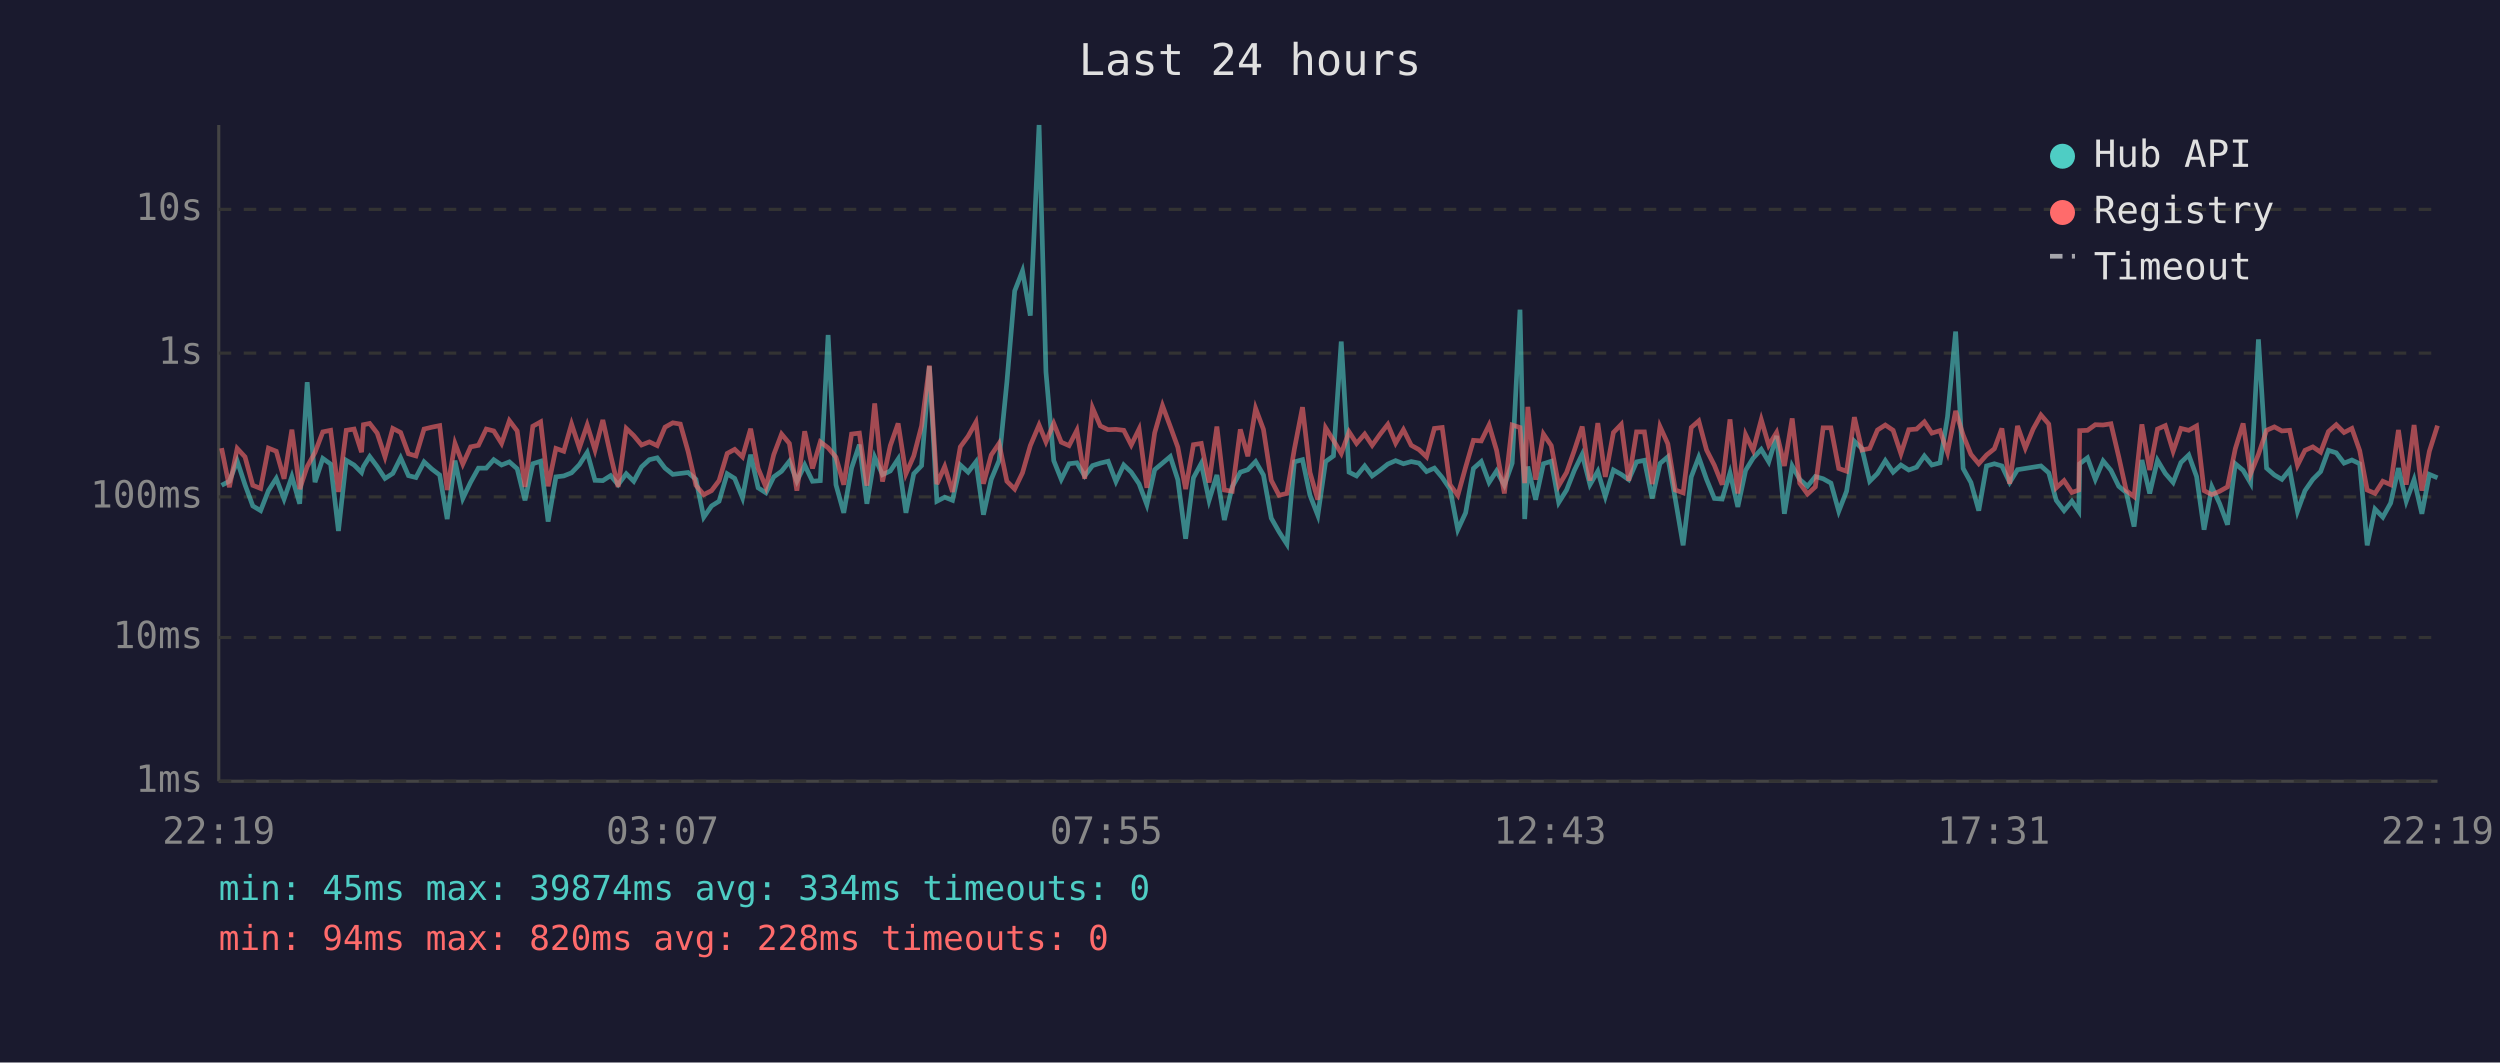
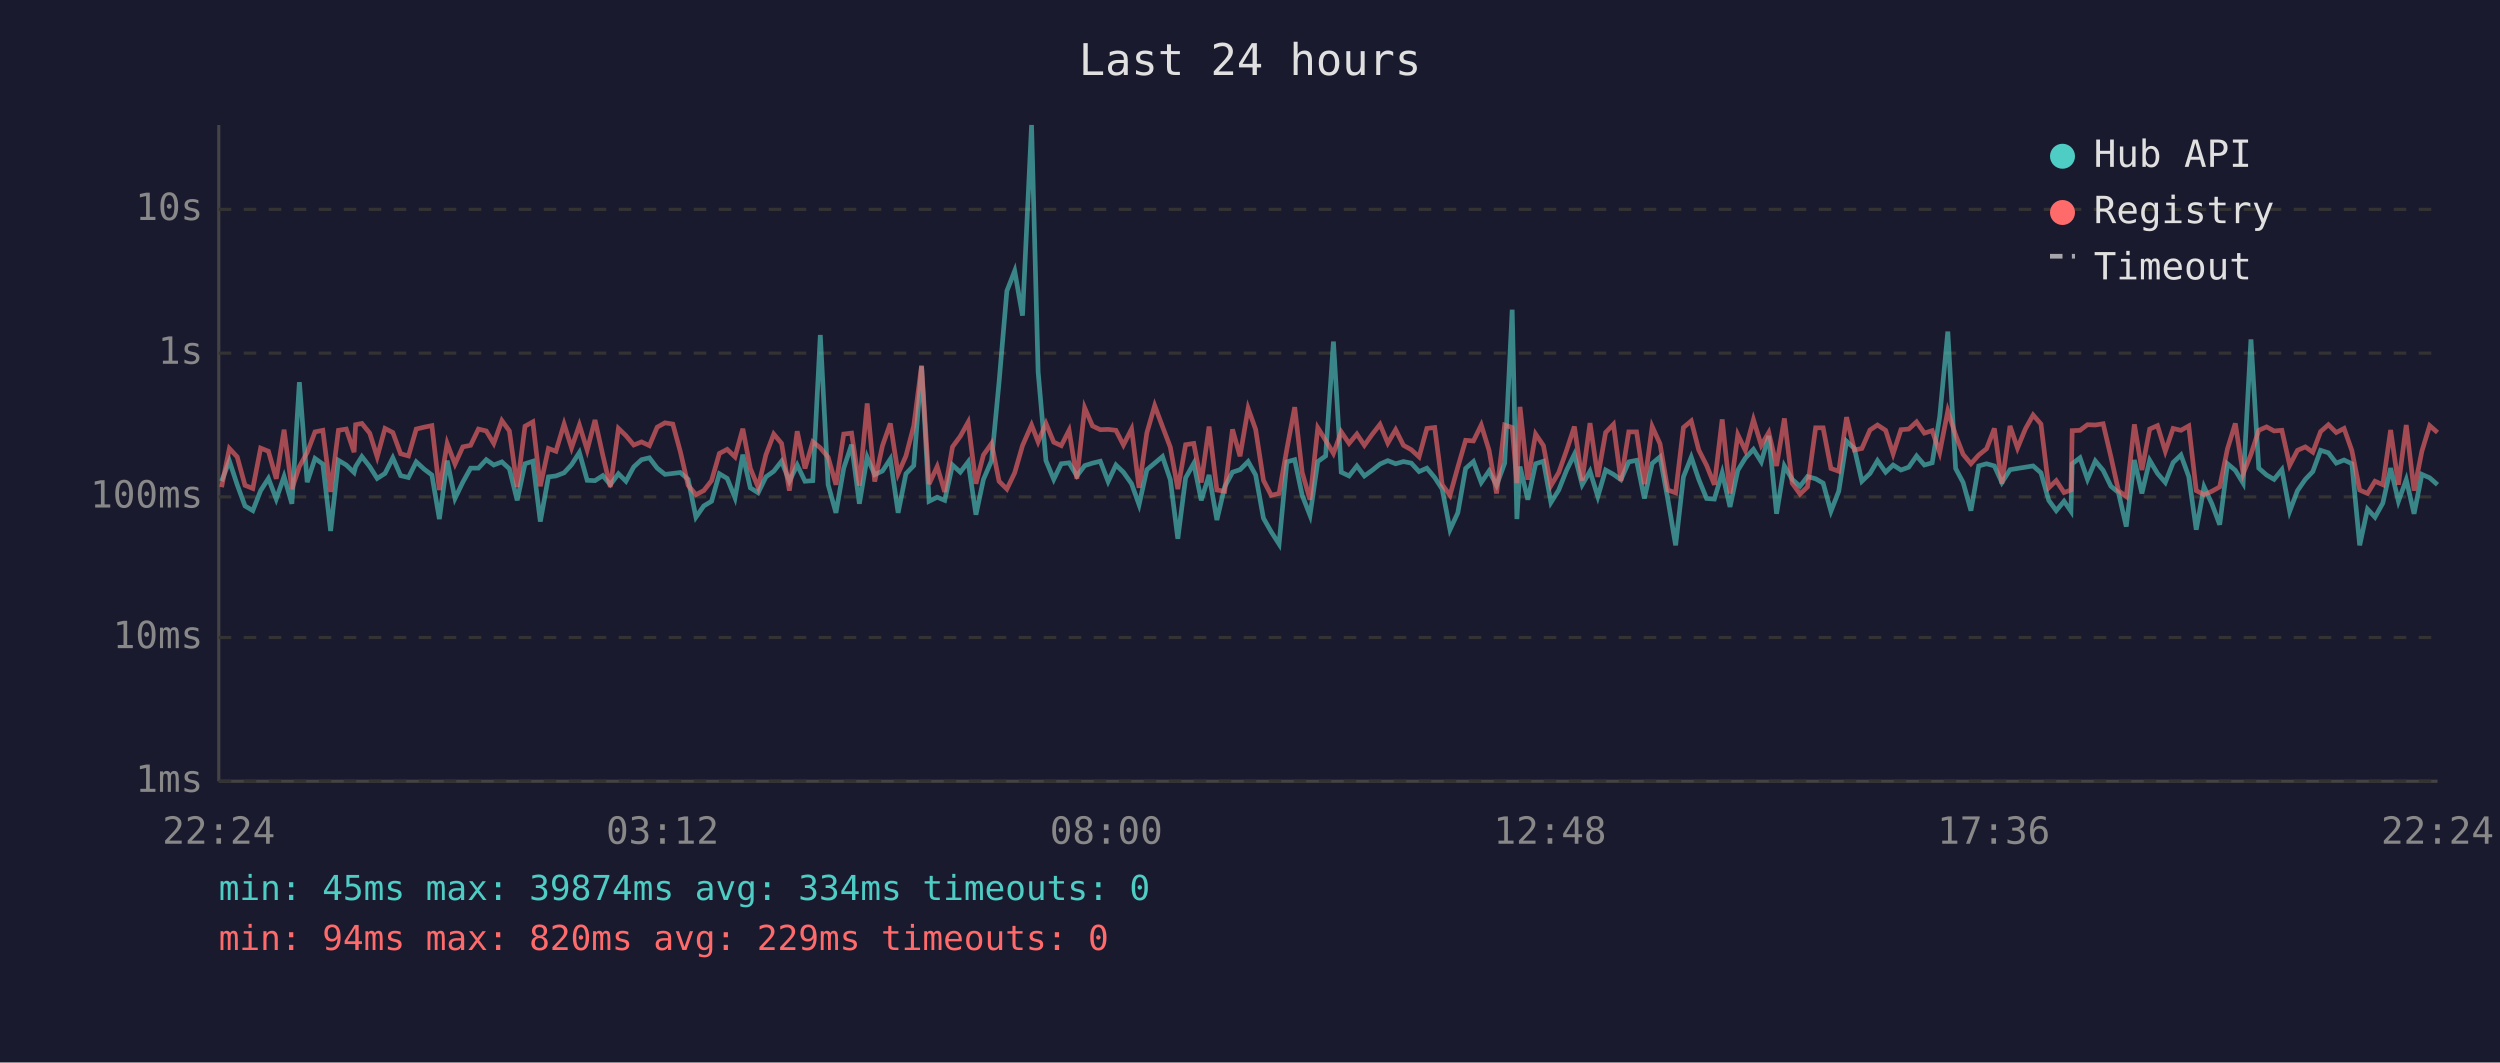
<svg xmlns="http://www.w3.org/2000/svg" viewBox="0 0 800 340" font-family="monospace" font-size="12">
  <rect width="800" height="340" fill="#1a1a2e" />
  <text x="400" y="24" fill="#e0e0e0" font-size="14" text-anchor="middle">Last 24 hours</text>
  <line x1="70" y1="40" x2="70" y2="250" stroke="#444" stroke-width="1" />
  <line x1="70" y1="250" x2="780" y2="250" stroke="#444" stroke-width="1" />
  <line x1="70" y1="250" x2="780" y2="250" stroke="#333" stroke-width="1" stroke-dasharray="4" />
  <text x="65" y="250" fill="#888" text-anchor="end" dominant-baseline="middle">1ms</text>
  <line x1="70" y1="204" x2="780" y2="204" stroke="#333" stroke-width="1" stroke-dasharray="4" />
  <text x="65" y="204" fill="#888" text-anchor="end" dominant-baseline="middle">10ms</text>
  <line x1="70" y1="159" x2="780" y2="159" stroke="#333" stroke-width="1" stroke-dasharray="4" />
  <text x="65" y="159" fill="#888" text-anchor="end" dominant-baseline="middle">100ms</text>
  <line x1="70" y1="113" x2="780" y2="113" stroke="#333" stroke-width="1" stroke-dasharray="4" />
  <text x="65" y="113" fill="#888" text-anchor="end" dominant-baseline="middle">1s</text>
  <line x1="70" y1="67" x2="780" y2="67" stroke="#333" stroke-width="1" stroke-dasharray="4" />
  <text x="65" y="67" fill="#888" text-anchor="end" dominant-baseline="middle">10s</text>
-   <text x="70" y="270" fill="#888" text-anchor="middle">22:19</text>
-   <text x="212" y="270" fill="#888" text-anchor="middle">03:07</text>
-   <text x="354" y="270" fill="#888" text-anchor="middle">07:55</text>
-   <text x="496" y="270" fill="#888" text-anchor="middle">12:43</text>
-   <text x="638" y="270" fill="#888" text-anchor="middle">17:31</text>
-   <text x="780" y="270" fill="#888" text-anchor="middle">22:19</text>
-   <polyline points="70.9,155.3 73.4,154.0 75.9,147.5 78.4,155.1 80.9,161.9 83.4,163.4 85.9,157.0 88.4,153.1 90.9,159.7 93.4,152.5 95.9,161.2 98.3,122.3 100.8,154.3 103.3,146.7 105.8,148.5 108.3,169.9 110.8,147.3 113.3,148.8 115.7,151.2 116.3,149.3 118.3,146.1 120.7,149.3 123.2,153.1 125.7,151.5 128.2,146.5 130.7,152.2 133.1,152.8 135.7,147.8 138.2,150.1 140.7,152.0 143.1,166.1 145.6,147.4 148.1,159.5 150.6,154.3 153.1,149.8 155.6,149.8 158.0,147.1 160.5,148.8 163.0,147.8 165.5,150.0 168.0,160.1 170.5,148.4 173.0,147.6 175.4,166.9 177.9,152.6 180.4,152.3 182.9,151.3 185.4,148.7 187.9,144.8 190.4,153.7 192.9,153.8 195.4,152.2 197.8,155.1 200.4,151.6 202.8,154.0 205.3,149.4 207.8,147.1 210.3,146.5 212.8,149.8 215.3,151.8 217.7,151.5 220.2,151.2 222.7,153.4 225.2,165.5 227.7,161.9 230.1,160.4 232.7,151.6 235.1,153.1 237.6,159.3 240.2,145.5 242.6,156.1 245.1,157.7 247.6,152.6 250.1,150.8 252.6,147.6 255.0,154.0 257.5,148.8 260.0,154.0 262.5,153.8 265.0,107.2 267.5,155.1 270.0,164.1 272.5,149.8 275.0,142.3 277.4,161.2 279.9,146.3 282.4,151.9 284.9,150.7 287.4,146.9 289.9,164.1 292.4,151.6 294.9,149.0 297.4,117.2 299.8,160.4 302.3,159.1 304.8,160.1 307.3,148.8 309.8,151.1 312.3,147.8 314.7,164.7 317.2,153.4 319.7,147.4 322.2,122.3 324.7,93.1 327.2,86.7 329.7,101.0 332.5,40.0 334.7,119.0 337.2,147.4 339.6,153.4 342.1,148.4 344.6,148.1 347.1,152.3 349.6,149.0 352.1,148.2 354.6,147.6 357.1,154.1 359.6,148.8 362.0,151.1 364.5,154.8 367.0,161.5 369.5,150.3 372.0,148.2 374.5,146.1 376.9,153.5 379.4,172.4 381.9,152.9 384.4,148.3 386.9,160.1 389.4,152.0 391.8,166.4 394.3,155.8 396.9,151.1 399.3,150.3 401.8,147.7 404.3,152.0 406.8,165.8 409.3,170.2 411.8,174.1 414.2,147.8 416.8,147.1 419.2,158.5 421.7,164.9 424.2,147.7 426.7,145.9 429.2,109.3 431.7,151.1 434.1,152.3 436.7,149.1 439.1,152.3 441.6,150.5 444.1,148.5 446.6,147.4 449.1,148.4 451.6,147.7 454.1,148.2 456.5,150.9 459.0,149.8 461.5,152.8 464.0,156.5 466.5,169.5 469.0,164.1 471.5,149.9 474.0,147.7 476.5,154.4 478.9,150.7 481.4,155.3 483.9,148.2 486.4,99.1 487.9,166.1 488.9,149.3 491.4,159.9 493.9,148.4 496.4,147.6 498.8,160.8 501.3,156.8 503.8,150.5 506.3,145.4 508.8,155.1 511.3,150.8 513.7,158.9 516.3,150.4 518.8,151.8 521.2,153.5 523.7,147.8 526.2,147.3 528.7,159.5 531.2,148.3 533.7,146.2 536.1,159.7 538.6,174.5 541.2,152.6 543.6,146.3 546.1,153.4 548.6,159.5 551.1,159.7 553.6,151.3 556.1,162.2 558.6,150.5 561.0,146.6 563.6,143.8 566.0,147.8 568.5,139.5 571.0,164.4 573.5,149.1 575.9,153.4 578.4,155.6 580.9,152.5 583.4,153.2 585.9,154.6 588.4,163.6 590.9,157.2 593.4,141.2 595.8,143.5 598.3,154.0 600.8,151.5 603.3,147.4 605.8,151.1 608.3,148.8 610.8,150.4 613.3,149.5 615.8,145.9 618.2,148.8 620.8,148.1 623.2,133.4 625.8,106.1 628.2,149.9 630.7,154.4 633.2,163.4 635.7,149.1 638.2,148.4 640.6,149.1 643.1,154.4 645.6,150.3 648.1,149.9 650.6,149.5 653.1,149.1 655.6,151.3 658.0,160.1 660.5,163.4 663.0,160.4 665.2,163.6 665.5,148.4 668.0,146.5 670.5,153.4 673.0,147.5 675.5,150.5 678.0,155.6 680.4,157.6 682.9,168.5 685.4,147.2 687.9,157.9 690.4,147.3 692.9,151.5 695.4,154.4 697.9,148.0 700.4,145.6 702.9,152.5 705.3,169.5 707.8,155.8 710.3,161.2 712.8,167.9 715.3,148.4 717.8,150.5 720.2,154.6 722.7,108.6 725.3,149.8 727.8,152.0 730.2,153.4 732.7,150.3 735.2,163.6 737.6,157.0 740.1,153.4 742.6,150.9 745.1,144.1 747.6,144.9 750.1,148.2 752.6,147.2 755.1,148.4 757.5,174.5 760.0,162.9 762.5,165.5 765.0,161.0 767.5,149.8 770.0,160.4 772.5,153.5 775.0,164.4 777.4,151.8 780.0,152.9" fill="none" stroke="#4ecdc4" stroke-width="1.5" opacity="0.6" />
-   <polyline points="70.9,143.4 73.4,155.9 75.9,143.5 78.4,146.2 80.9,155.3 83.4,156.3 85.9,143.4 88.4,144.4 90.9,153.2 93.4,137.5 95.9,156.5 98.3,149.3 100.8,144.8 103.3,138.2 105.8,137.7 108.3,157.4 110.8,137.7 113.3,137.3 115.7,144.7 116.3,135.9 118.3,135.5 120.7,138.6 123.2,146.2 125.7,137.1 128.2,138.4 130.7,145.2 133.1,145.9 135.7,137.3 138.2,136.7 140.7,136.2 143.1,156.8 145.6,141.9 148.1,148.5 150.6,143.0 153.1,142.5 155.6,137.3 158.0,137.9 160.5,141.9 163.0,134.6 165.5,137.9 168.0,155.8 170.5,136.4 173.0,135.0 175.4,155.6 177.9,143.5 180.4,144.4 182.9,135.7 185.4,143.3 187.9,136.0 190.4,144.0 192.9,134.4 195.4,145.7 197.8,155.8 200.4,137.1 202.8,139.4 205.3,142.4 207.8,141.4 210.3,142.6 212.8,136.7 215.3,135.3 217.7,135.7 220.2,144.5 222.7,155.3 225.2,158.3 227.7,157.0 230.1,153.8 232.7,145.1 235.1,143.8 237.6,146.2 240.2,137.2 242.6,149.9 245.1,155.9 247.6,145.5 250.1,138.9 252.6,141.9 255.0,157.0 257.5,138.0 260.0,149.9 262.5,141.4 265.0,143.3 267.5,146.3 270.0,155.1 272.5,138.9 275.0,138.6 277.4,155.4 279.9,129.1 282.4,154.1 284.9,142.6 287.4,135.5 289.9,151.6 292.4,145.9 294.9,136.3 297.4,117.0 299.8,154.9 302.3,149.3 304.8,157.4 307.3,143.0 309.8,139.6 312.3,135.1 314.7,154.8 317.2,145.6 319.7,141.9 322.2,154.0 324.7,156.5 327.2,151.3 329.7,142.6 332.5,136.0 334.7,141.4 337.2,135.5 339.6,141.5 342.1,142.6 344.6,137.7 347.1,153.2 349.6,130.5 352.1,136.3 354.6,137.5 357.1,137.4 359.6,137.7 362.0,142.4 364.5,137.3 367.0,156.1 369.5,138.5 372.0,129.8 374.5,136.5 376.9,143.1 379.4,156.5 381.9,142.3 384.4,141.9 386.9,154.4 389.4,136.5 391.8,156.8 394.3,157.2 396.9,137.4 399.3,146.0 401.8,130.7 404.3,137.4 406.8,153.7 409.3,158.5 411.8,157.9 414.2,143.7 416.8,130.3 419.2,151.2 421.7,159.9 424.2,136.9 426.7,140.9 429.2,145.1 431.7,138.2 434.1,141.9 436.7,138.9 439.1,142.5 441.6,139.0 444.1,135.8 446.6,141.8 449.1,137.5 451.6,142.5 454.1,143.9 456.5,146.2 459.0,137.1 461.5,136.8 464.0,155.1 466.5,158.5 469.0,149.5 471.5,140.9 474.0,141.1 476.5,136.0 478.9,144.1 481.4,157.9 483.9,136.0 486.4,136.8 487.9,154.6 488.9,130.2 491.4,153.5 493.9,138.9 496.4,142.6 498.8,155.4 501.3,151.2 503.8,144.1 506.3,136.5 508.8,153.8 511.3,135.4 513.7,152.6 516.3,138.4 518.8,135.8 521.2,153.8 523.7,138.2 526.2,138.2 528.7,154.9 531.2,136.5 533.7,142.0 536.1,156.8 538.6,157.7 541.2,136.8 543.6,134.7 546.1,144.0 548.6,148.9 551.1,155.1 553.6,134.2 556.1,157.9 558.6,139.1 561.0,144.1 563.6,134.3 566.0,142.5 568.5,138.4 571.0,149.1 573.5,133.9 575.9,154.6 578.4,158.1 580.9,155.8 583.4,136.9 585.9,136.9 588.4,149.9 590.9,150.8 593.4,133.5 595.8,144.0 598.3,143.5 600.8,137.6 603.3,136.0 605.8,137.7 608.3,145.2 610.8,137.5 613.3,137.3 615.8,135.0 618.2,138.6 620.8,137.8 623.2,144.8 625.8,131.5 628.2,139.2 630.7,145.4 633.2,148.4 635.7,145.6 638.2,143.6 640.6,137.1 643.1,154.8 645.6,136.3 648.1,143.4 650.6,137.3 653.1,132.8 655.6,135.7 658.0,156.1 660.5,153.8 663.0,157.6 665.2,156.8 665.5,137.8 668.0,137.7 670.5,135.9 673.0,136.0 675.5,135.6 678.0,146.2 680.4,157.0 682.9,158.9 685.4,135.8 687.9,150.4 690.4,137.3 692.9,136.2 695.4,144.4 697.9,137.1 700.4,137.7 702.9,136.3 705.3,157.0 707.8,158.3 710.3,157.2 712.8,155.8 715.3,143.6 717.8,135.5 720.2,151.6 722.7,145.4 725.3,137.7 727.8,136.6 730.2,137.9 732.7,137.7 735.2,148.9 737.6,144.1 740.1,143.0 742.6,144.7 745.1,138.1 747.6,135.9 750.1,138.4 752.6,137.1 755.1,144.2 757.5,156.8 760.0,157.9 762.5,154.0 765.0,155.1 767.5,137.6 770.0,155.1 772.5,136.0 775.0,157.0 777.4,144.4 780.0,136.2" fill="none" stroke="#ff6b6b" stroke-width="1.5" opacity="0.6" />
+   <text x="70" y="270" fill="#888" text-anchor="middle">22:24</text>
+   <text x="212" y="270" fill="#888" text-anchor="middle">03:12</text>
+   <text x="354" y="270" fill="#888" text-anchor="middle">08:00</text>
+   <text x="496" y="270" fill="#888" text-anchor="middle">12:48</text>
+   <text x="638" y="270" fill="#888" text-anchor="middle">17:36</text>
+   <text x="780" y="270" fill="#888" text-anchor="middle">22:24</text>
+   <polyline points="70.9,154.0 73.4,147.5 75.9,155.1 78.4,161.9 80.9,163.4 83.4,157.0 85.9,153.1 88.4,159.7 90.9,152.5 93.4,161.2 95.8,122.3 98.3,154.3 100.8,146.7 103.3,148.5 105.8,169.9 108.3,147.3 110.8,148.8 113.3,151.2 113.8,149.3 115.8,146.1 118.3,149.3 120.7,153.1 123.2,151.5 125.7,146.5 128.2,152.2 130.7,152.8 133.2,147.8 135.7,150.1 138.2,152.0 140.6,166.1 143.1,147.4 145.6,159.5 148.1,154.3 150.6,149.8 153.1,149.8 155.6,147.1 158.0,148.8 160.6,147.8 163.0,150.0 165.5,160.1 168.0,148.4 170.5,147.6 172.9,166.9 175.5,152.6 177.9,152.3 180.5,151.3 182.9,148.7 185.4,144.8 187.9,153.7 190.4,153.8 192.9,152.2 195.3,155.1 197.9,151.6 200.3,154.0 202.8,149.4 205.3,147.1 207.8,146.5 210.3,149.8 212.8,151.8 215.3,151.5 217.7,151.2 220.2,153.4 222.7,165.5 225.2,161.9 227.7,160.4 230.2,151.6 232.7,153.1 235.2,159.3 237.7,145.5 240.1,156.1 242.6,157.7 245.1,152.6 247.6,150.8 250.1,147.6 252.6,154.0 255.1,148.8 257.6,154.0 260.1,153.8 262.5,107.2 265.0,155.1 267.5,164.1 270.0,149.8 272.5,142.3 275.0,161.2 277.5,146.3 279.9,151.9 282.4,150.7 284.9,146.9 287.4,164.1 289.9,151.6 292.4,149.0 294.9,117.2 297.3,160.4 299.9,159.1 302.3,160.1 304.8,148.8 307.3,151.1 309.8,147.8 312.3,164.7 314.7,153.4 317.3,147.4 319.7,122.3 322.2,93.1 324.7,86.7 327.2,101.0 330.1,40.0 332.2,119.0 334.7,147.4 337.2,153.4 339.6,148.4 342.1,148.1 344.6,152.3 347.1,149.0 349.6,148.2 352.1,147.6 354.6,154.1 357.1,148.8 359.5,151.1 362.1,154.8 364.5,161.5 367.0,150.3 369.5,148.2 372.0,146.1 374.5,153.5 376.9,172.4 379.4,152.9 382.0,148.3 384.4,160.1 386.9,152.0 389.4,166.4 391.9,155.8 394.4,151.1 396.8,150.3 399.4,147.7 401.8,152.0 404.3,165.8 406.8,170.2 409.3,174.1 411.8,147.8 414.3,147.1 416.7,158.5 419.2,164.9 421.7,147.7 424.2,145.9 426.7,109.3 429.2,151.1 431.7,152.3 434.2,149.1 436.6,152.3 439.1,150.5 441.6,148.5 444.1,147.4 446.6,148.4 449.1,147.7 451.6,148.2 454.1,150.9 456.6,149.8 459.1,152.8 461.5,156.5 464.0,169.5 466.5,164.1 469.0,149.9 471.5,147.7 474.0,154.4 476.5,150.7 478.9,155.3 481.5,148.2 483.9,99.1 485.4,166.1 486.4,149.3 488.9,159.9 491.4,148.4 493.9,147.6 496.3,160.8 498.8,156.8 501.3,150.5 503.8,145.4 506.3,155.1 508.8,150.8 511.3,158.9 513.8,150.4 516.3,151.8 518.7,153.5 521.2,147.8 523.7,147.3 526.2,159.5 528.7,148.3 531.2,146.2 533.7,159.7 536.2,174.5 538.7,152.6 541.2,146.3 543.6,153.4 546.1,159.5 548.6,159.7 551.1,151.3 553.6,162.2 556.1,150.5 558.5,146.6 561.1,143.8 563.6,147.8 566.0,139.5 568.5,164.4 571.0,149.1 573.5,153.4 576.0,155.6 578.4,152.5 581.0,153.2 583.4,154.6 585.9,163.6 588.4,157.2 590.9,141.2 593.4,143.5 595.8,154.0 598.4,151.5 600.8,147.4 603.4,151.1 605.8,148.8 608.3,150.4 610.8,149.5 613.3,145.9 615.8,148.8 618.3,148.1 620.7,133.4 623.3,106.1 625.8,149.9 628.2,154.4 630.7,163.4 633.2,149.1 635.7,148.4 638.2,149.1 640.6,154.4 643.2,150.3 645.6,149.9 648.1,149.5 650.6,149.1 653.1,151.3 655.6,160.1 658.0,163.4 660.5,160.4 662.7,163.6 663.1,148.4 665.6,146.5 668.0,153.4 670.5,147.5 673.0,150.5 675.5,155.6 677.9,157.6 680.4,168.5 683.0,147.2 685.4,157.9 687.9,147.3 690.4,151.5 692.9,154.4 695.4,148.0 697.9,145.6 700.4,152.5 702.8,169.5 705.3,155.8 707.8,161.2 710.3,167.9 712.8,148.4 715.3,150.5 717.8,154.6 720.3,108.6 722.8,149.8 725.3,152.0 727.7,153.4 730.2,150.3 732.7,163.6 735.2,157.0 737.7,153.4 740.1,150.9 742.6,144.1 745.1,144.9 747.6,148.2 750.1,147.2 752.6,148.4 755.1,174.5 757.6,162.9 760.0,165.5 762.5,161.0 765.0,149.8 767.5,160.4 770.0,153.5 772.5,164.4 775.0,151.8 777.5,152.9 780.0,155.1" fill="none" stroke="#4ecdc4" stroke-width="1.5" opacity="0.6" />
+   <polyline points="70.9,155.9 73.4,143.5 75.9,146.2 78.4,155.3 80.9,156.3 83.4,143.4 85.9,144.4 88.4,153.2 90.9,137.5 93.4,156.5 95.8,149.3 98.3,144.8 100.8,138.2 103.3,137.7 105.8,157.4 108.3,137.7 110.8,137.3 113.3,144.7 113.8,135.9 115.8,135.5 118.3,138.6 120.7,146.2 123.2,137.1 125.7,138.4 128.2,145.2 130.7,145.9 133.2,137.3 135.7,136.7 138.2,136.2 140.6,156.8 143.1,141.9 145.6,148.5 148.1,143.0 150.6,142.5 153.1,137.3 155.6,137.9 158.0,141.9 160.6,134.6 163.0,137.9 165.5,155.8 168.0,136.4 170.5,135.0 172.9,155.6 175.5,143.5 177.9,144.4 180.5,135.7 182.9,143.3 185.4,136.0 187.9,144.0 190.4,134.4 192.9,145.7 195.3,155.8 197.9,137.1 200.3,139.4 202.8,142.4 205.3,141.4 207.8,142.6 210.3,136.7 212.8,135.3 215.3,135.7 217.7,144.5 220.2,155.3 222.7,158.3 225.2,157.0 227.7,153.8 230.2,145.1 232.7,143.8 235.2,146.2 237.7,137.2 240.1,149.9 242.6,155.9 245.1,145.5 247.6,138.9 250.1,141.9 252.6,157.0 255.1,138.0 257.6,149.9 260.1,141.4 262.5,143.3 265.0,146.3 267.5,155.1 270.0,138.9 272.5,138.6 275.0,155.4 277.5,129.1 279.9,154.1 282.4,142.6 284.9,135.5 287.4,151.6 289.9,145.9 292.4,136.3 294.9,117.0 297.3,154.9 299.9,149.3 302.3,157.4 304.8,143.0 307.3,139.6 309.8,135.1 312.3,154.8 314.7,145.6 317.3,141.9 319.7,154.0 322.2,156.5 324.7,151.3 327.2,142.6 330.1,136.0 332.2,141.4 334.7,135.5 337.2,141.5 339.6,142.6 342.1,137.7 344.6,153.2 347.1,130.5 349.6,136.3 352.1,137.5 354.6,137.4 357.1,137.7 359.5,142.4 362.1,137.3 364.5,156.1 367.0,138.5 369.5,129.8 372.0,136.5 374.5,143.1 376.9,156.5 379.4,142.3 382.0,141.9 384.4,154.4 386.9,136.5 389.4,156.8 391.9,157.2 394.4,137.4 396.8,146.0 399.4,130.7 401.8,137.4 404.3,153.7 406.8,158.5 409.3,157.9 411.8,143.7 414.3,130.3 416.7,151.2 419.2,159.9 421.7,136.9 424.2,140.9 426.7,145.1 429.2,138.2 431.7,141.9 434.2,138.9 436.6,142.5 439.1,139.0 441.6,135.8 444.1,141.8 446.6,137.5 449.1,142.5 451.6,143.9 454.1,146.2 456.6,137.1 459.1,136.8 461.5,155.1 464.0,158.5 466.5,149.5 469.0,140.9 471.5,141.1 474.0,136.0 476.5,144.1 478.9,157.9 481.5,136.0 483.9,136.8 485.4,154.6 486.4,130.2 488.9,153.5 491.4,138.9 493.9,142.6 496.3,155.4 498.8,151.2 501.3,144.1 503.8,136.5 506.3,153.8 508.8,135.4 511.3,152.6 513.8,138.4 516.3,135.8 518.7,153.8 521.2,138.2 523.7,138.2 526.2,154.9 528.7,136.5 531.2,142.0 533.7,156.8 536.2,157.7 538.7,136.8 541.2,134.7 543.6,144.0 546.1,148.9 548.6,155.1 551.1,134.2 553.6,157.9 556.1,139.1 558.5,144.1 561.1,134.3 563.6,142.5 566.0,138.4 568.5,149.1 571.0,133.9 573.5,154.6 576.0,158.1 578.4,155.8 581.0,136.9 583.4,136.9 585.9,149.9 588.4,150.8 590.9,133.5 593.4,144.0 595.8,143.5 598.4,137.6 600.8,136.0 603.4,137.7 605.8,145.2 608.3,137.5 610.8,137.3 613.3,135.0 615.8,138.6 618.3,137.8 620.7,144.8 623.3,131.5 625.8,139.2 628.2,145.4 630.7,148.4 633.2,145.6 635.7,143.6 638.2,137.1 640.6,154.8 643.2,136.3 645.6,143.4 648.1,137.3 650.6,132.8 653.1,135.7 655.6,156.1 658.0,153.8 660.5,157.6 662.7,156.8 663.1,137.8 665.6,137.7 668.0,135.9 670.5,136.0 673.0,135.6 675.5,146.2 677.9,157.0 680.4,158.9 683.0,135.8 685.4,150.4 687.9,137.3 690.4,136.2 692.9,144.4 695.4,137.1 697.9,137.7 700.4,136.3 702.8,157.0 705.3,158.3 707.8,157.2 710.3,155.8 712.8,143.6 715.3,135.5 717.8,151.6 720.3,145.4 722.8,137.7 725.3,136.6 727.7,137.9 730.2,137.7 732.7,148.9 735.2,144.1 737.7,143.0 740.1,144.7 742.6,138.1 745.1,135.9 747.6,138.4 750.1,137.1 752.6,144.2 755.1,156.8 757.6,157.9 760.0,154.0 762.5,155.1 765.0,137.6 767.5,155.1 770.0,136.0 772.5,157.0 775.0,144.4 777.5,136.2 780.0,138.4" fill="none" stroke="#ff6b6b" stroke-width="1.5" opacity="0.6" />
  <circle cx="660" cy="50" r="4" fill="#4ecdc4" />
  <text x="670" y="50" fill="#e0e0e0" dominant-baseline="middle">Hub API</text>
  <circle cx="660" cy="68" r="4" fill="#ff6b6b" />
  <text x="670" y="68" fill="#e0e0e0" dominant-baseline="middle">Registry</text>
  <line x1="656" y1="82" x2="664" y2="82" stroke="#e0e0e0" stroke-width="1.5" stroke-dasharray="4,3" opacity="0.7" />
  <text x="670" y="86" fill="#e0e0e0" dominant-baseline="middle">Timeout</text>
  <text x="70" y="288" fill="#4ecdc4" font-size="11">min: 45ms  max: 39874ms  avg: 334ms  timeouts: 0</text>
-   <text x="70" y="304" fill="#ff6b6b" font-size="11">min: 94ms  max: 820ms  avg: 228ms  timeouts: 0</text>
+   <text x="70" y="304" fill="#ff6b6b" font-size="11">min: 94ms  max: 820ms  avg: 229ms  timeouts: 0</text>
</svg>
